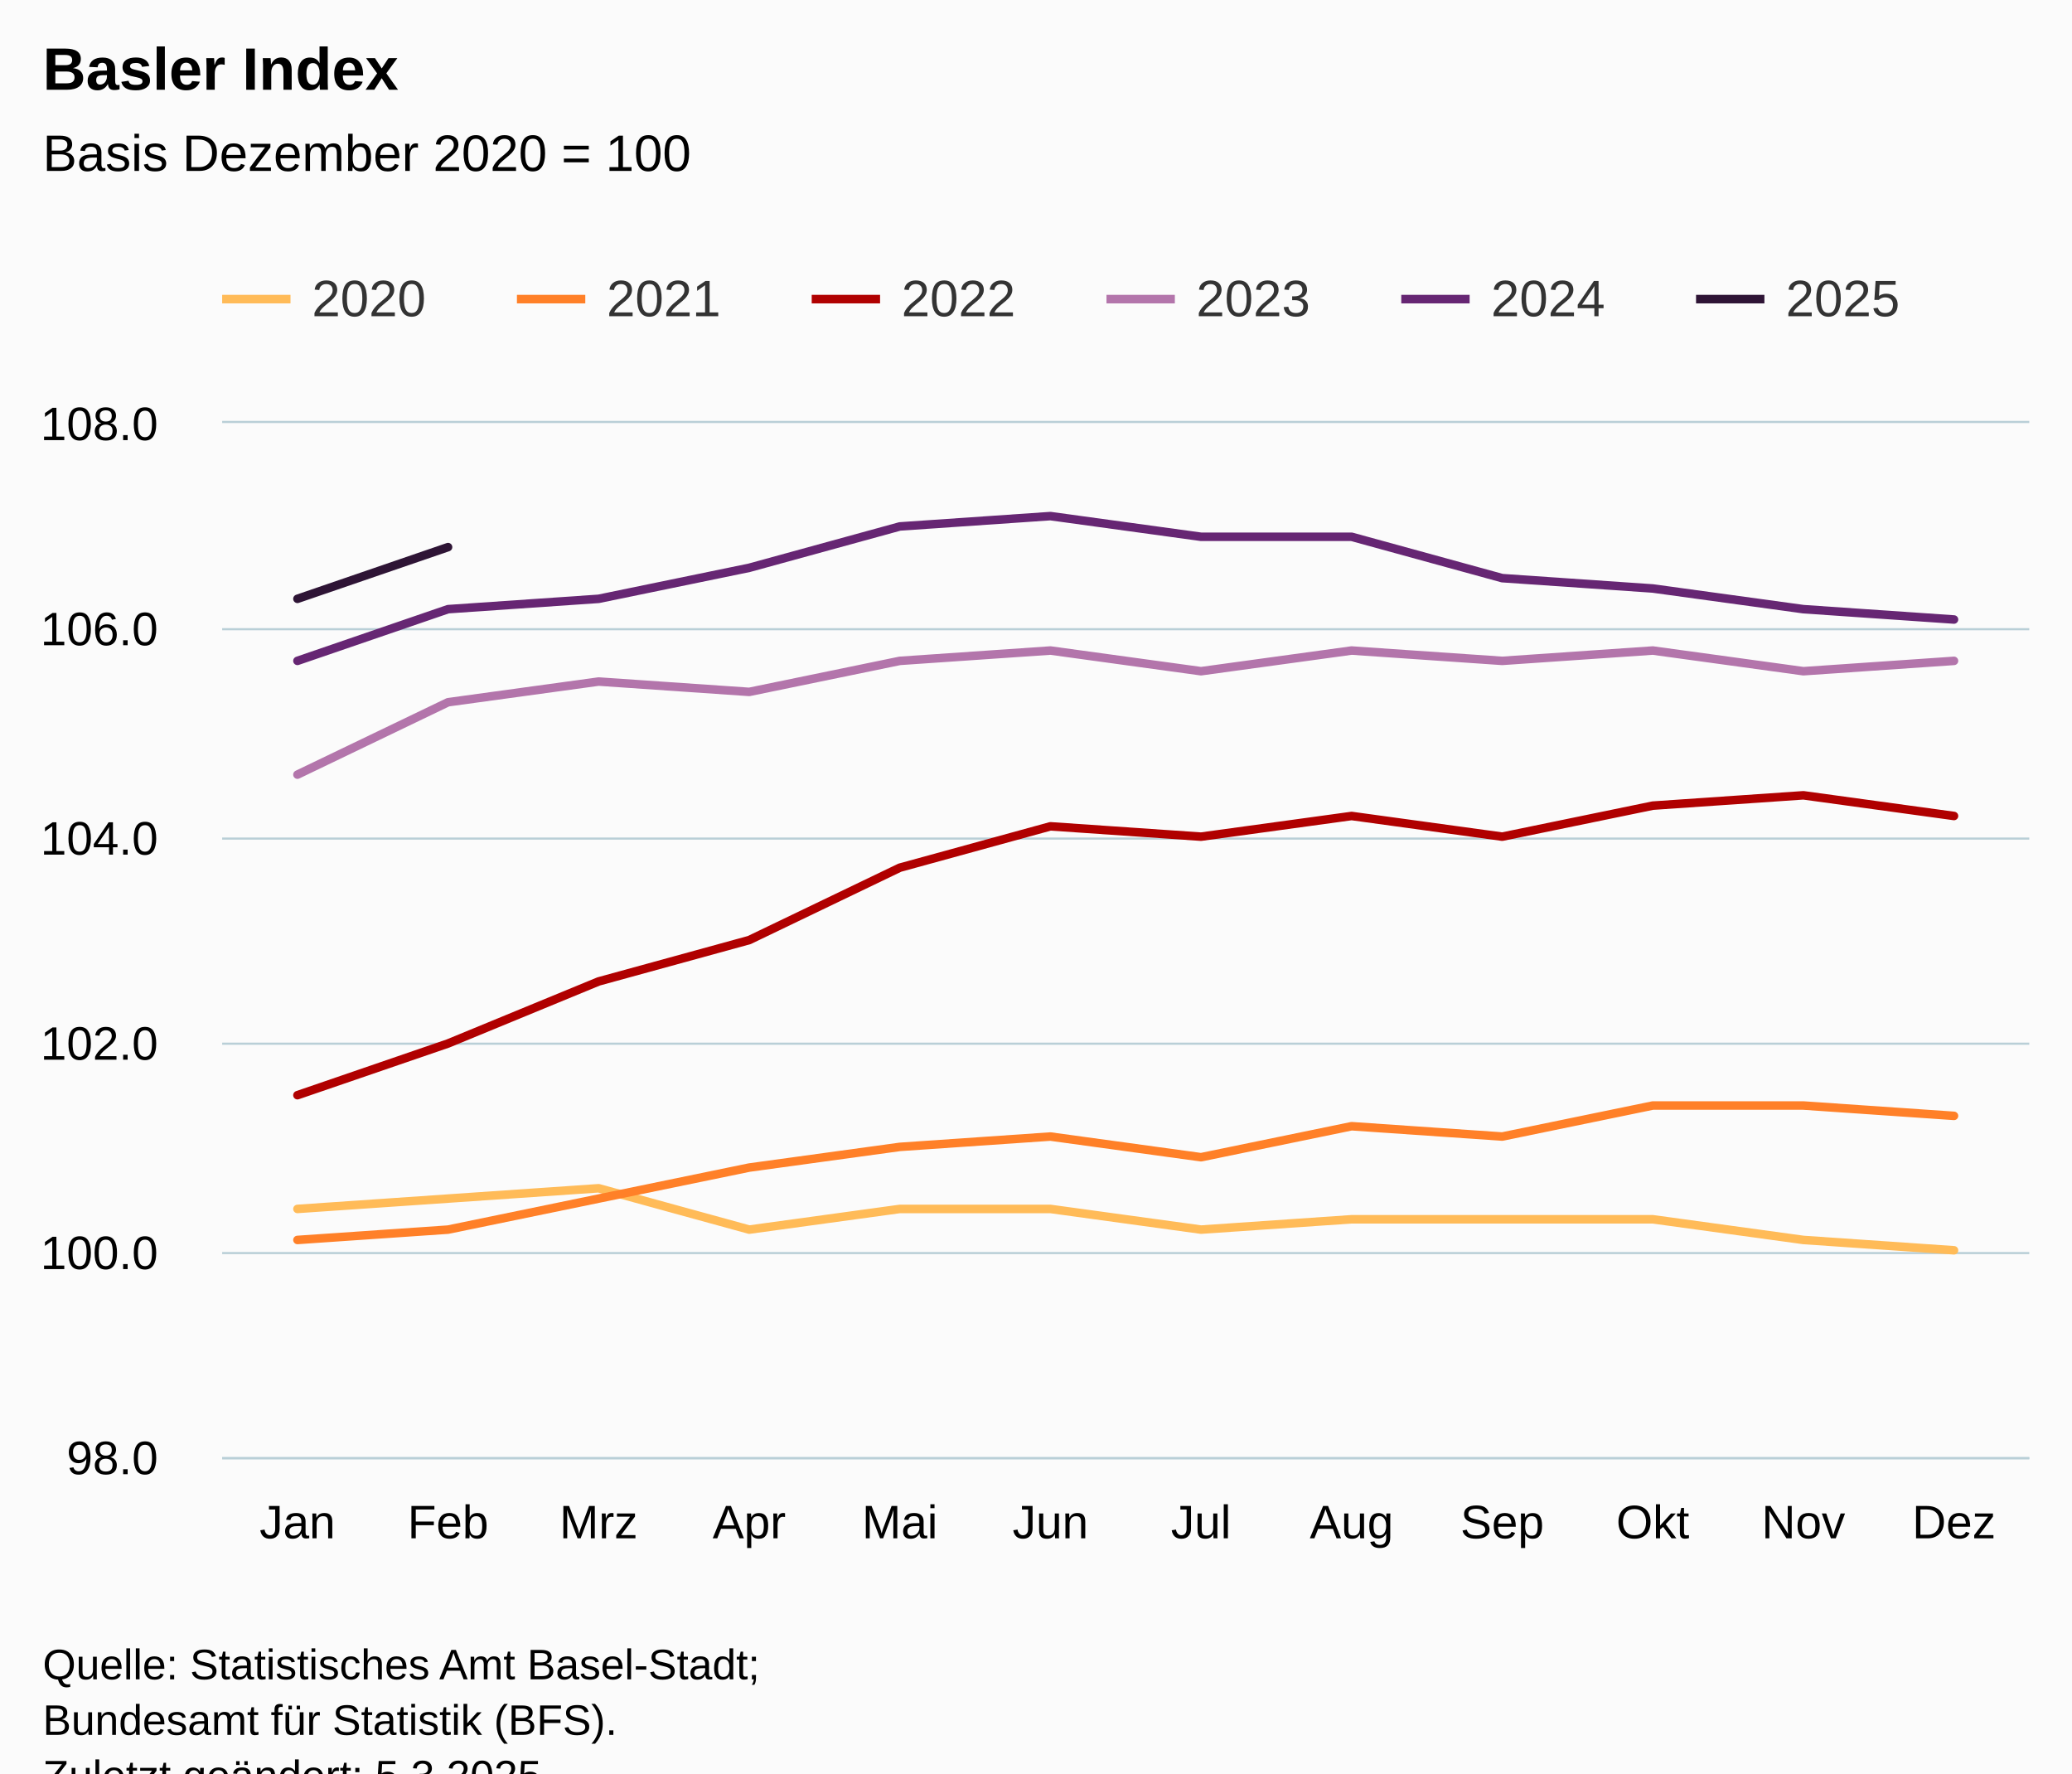
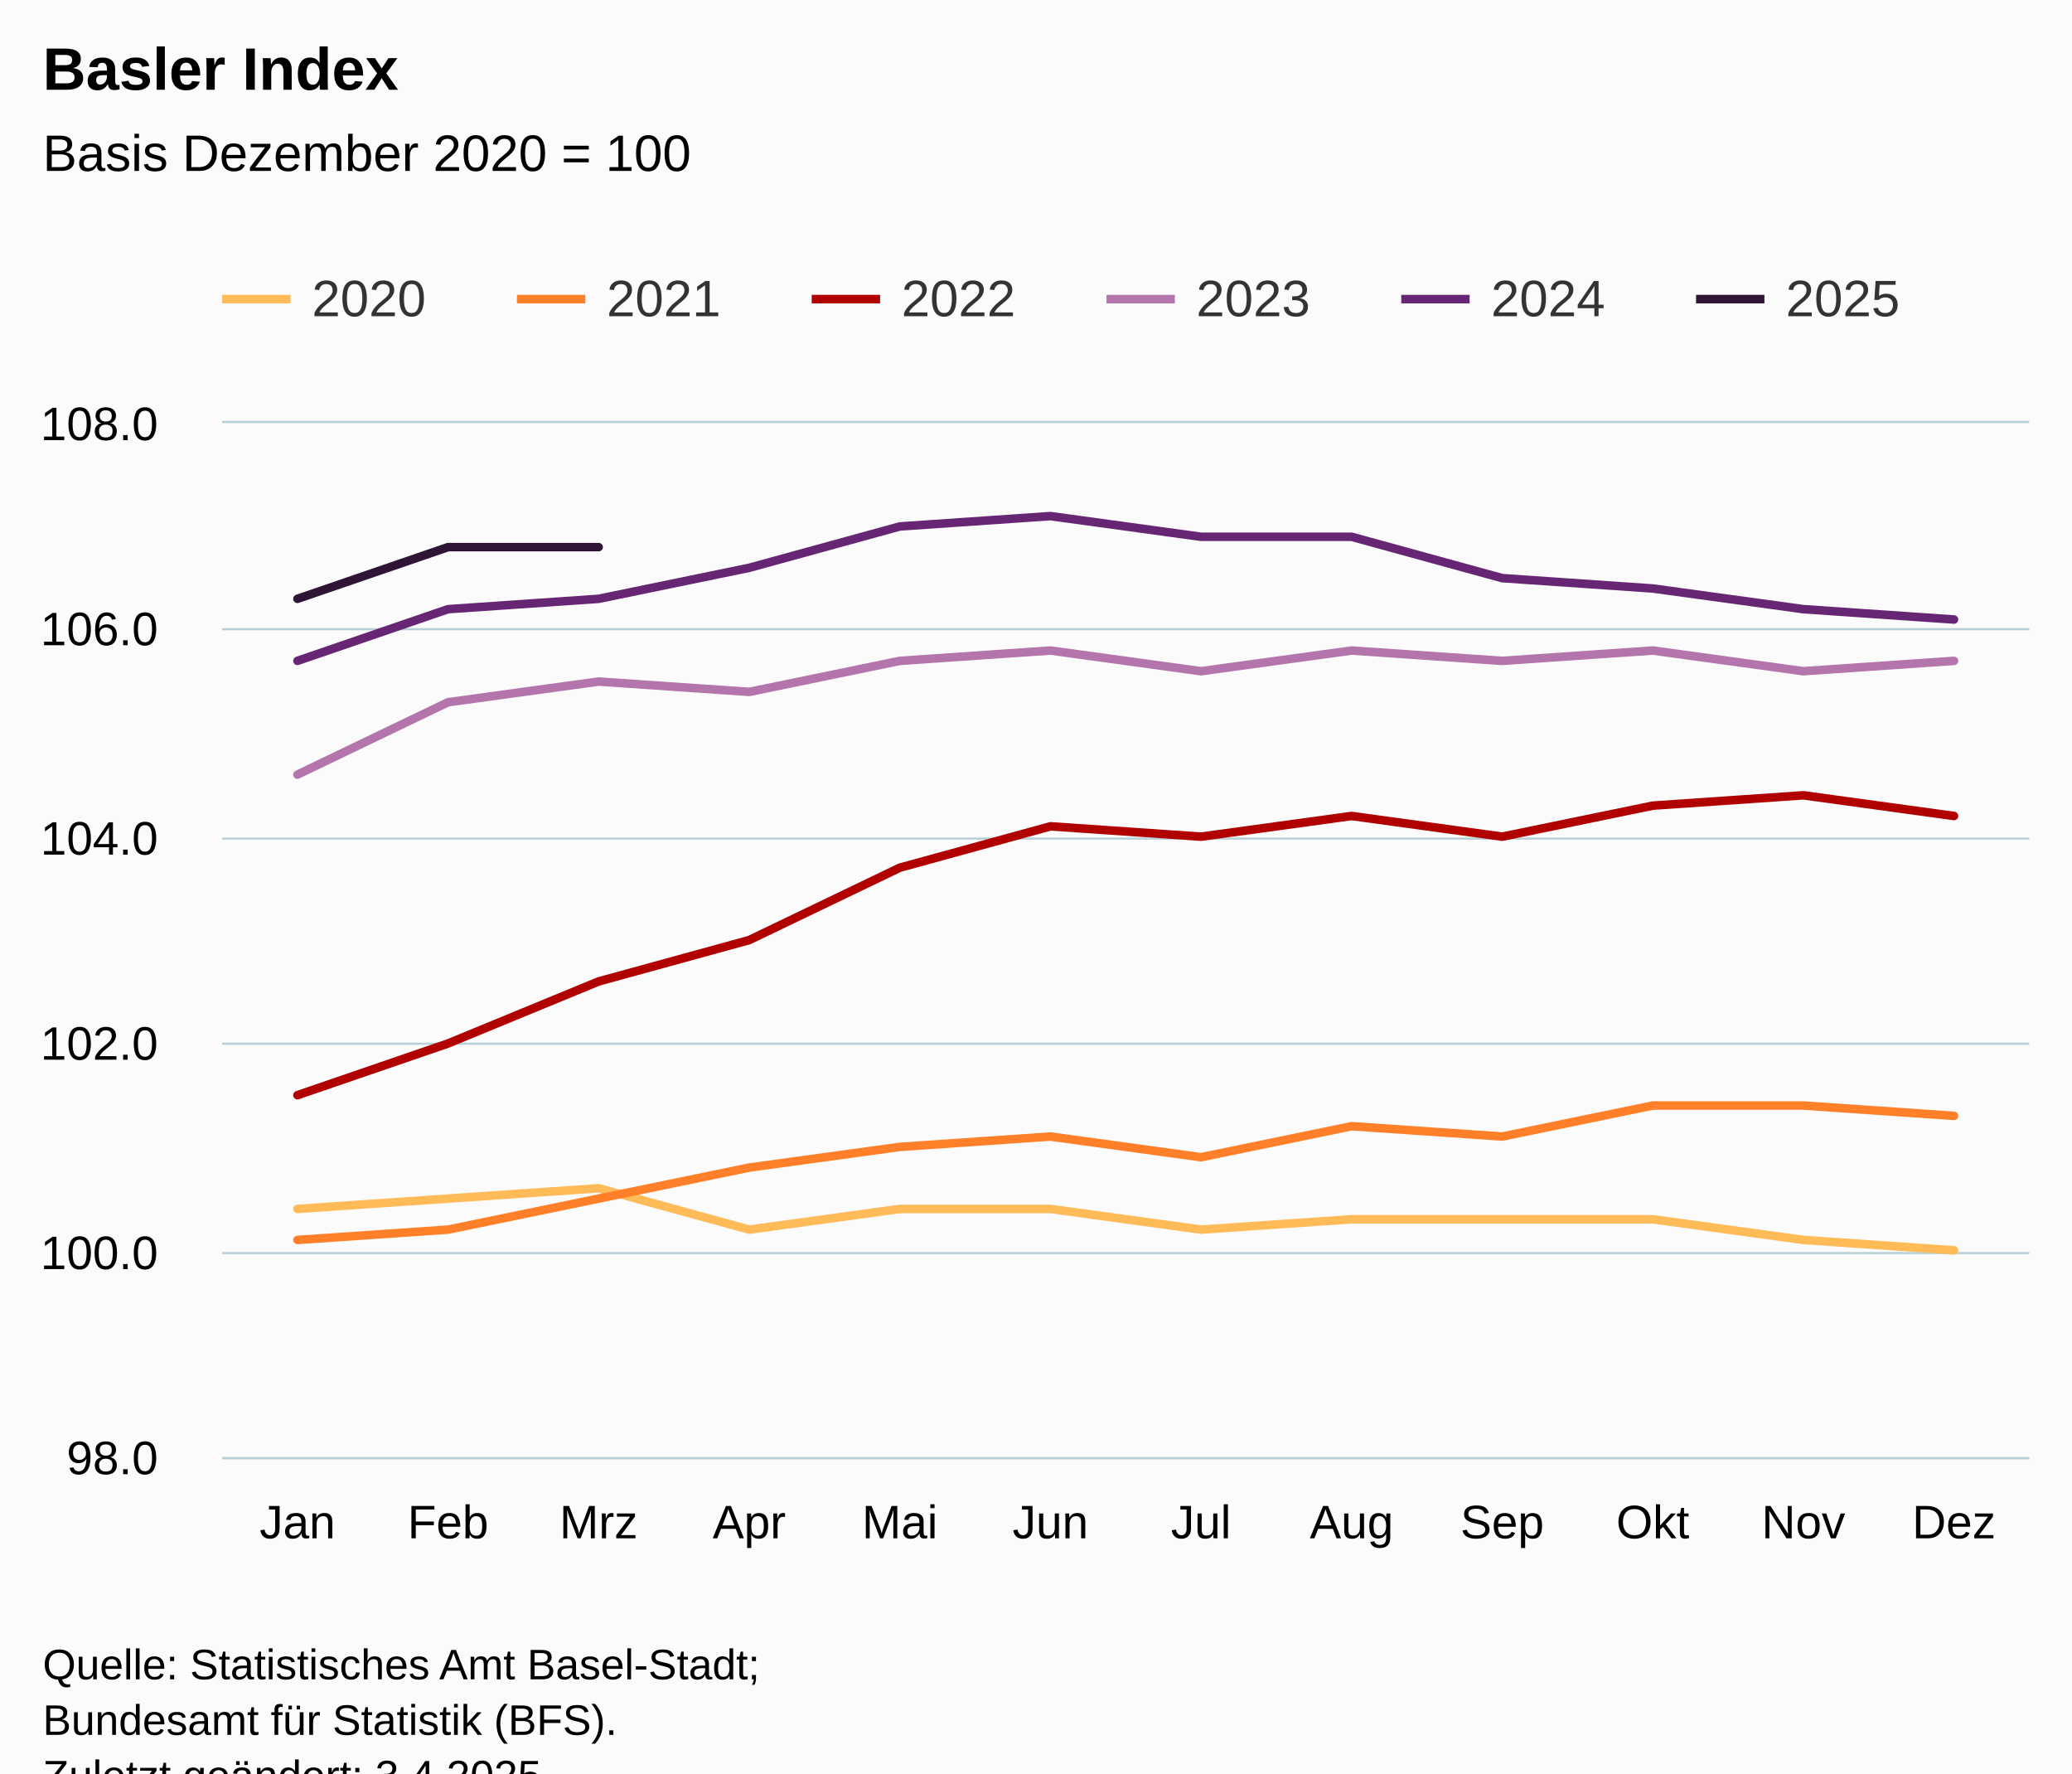
<svg xmlns="http://www.w3.org/2000/svg" version="1.1" class="highcharts-root" style="font-family:Arial;font-size:12px;" viewBox="0 0 485 415">
  <defs>
-     <clipPath id="highcharts-v96i745-79-">
+     <clipPath id="highcharts-tulcumu-79-">
      <rect x="0" y="0" width="423" height="242" fill="none" />
    </clipPath>
-     <clipPath id="highcharts-v96i745-92-">
+     <clipPath id="highcharts-tulcumu-92-">
      <rect x="0" y="0" width="423" height="242" fill="none" />
    </clipPath>
-     <clipPath id="highcharts-v96i745-153-">
+     <clipPath id="highcharts-tulcumu-153-">
      <rect x="52" y="99" width="423" height="242" fill="none" />
    </clipPath>
  </defs>
  <rect fill="#fbfbfb" class="highcharts-background" x="0" y="0" width="485" height="428" rx="0" ry="0" />
  <rect fill="none" class="highcharts-plot-background" x="52" y="99" width="423" height="242" />
  <g class="highcharts-pane-group" data-z-index="0" />
  <g class="highcharts-grid highcharts-xaxis-grid" data-z-index="1">
    <path fill="none" data-z-index="1" class="highcharts-grid-line" d="M 86.5 99 L 86.5 341" opacity="1" />
    <path fill="none" data-z-index="1" class="highcharts-grid-line" d="M 122.5 99 L 122.5 341" opacity="1" />
    <path fill="none" data-z-index="1" class="highcharts-grid-line" d="M 157.5 99 L 157.5 341" opacity="1" />
    <path fill="none" data-z-index="1" class="highcharts-grid-line" d="M 192.5 99 L 192.5 341" opacity="1" />
    <path fill="none" data-z-index="1" class="highcharts-grid-line" d="M 227.5 99 L 227.5 341" opacity="1" />
    <path fill="none" data-z-index="1" class="highcharts-grid-line" d="M 263.5 99 L 263.5 341" opacity="1" />
    <path fill="none" data-z-index="1" class="highcharts-grid-line" d="M 298.5 99 L 298.5 341" opacity="1" />
    <path fill="none" data-z-index="1" class="highcharts-grid-line" d="M 333.5 99 L 333.5 341" opacity="1" />
    <path fill="none" data-z-index="1" class="highcharts-grid-line" d="M 368.5 99 L 368.5 341" opacity="1" />
    <path fill="none" data-z-index="1" class="highcharts-grid-line" d="M 404.5 99 L 404.5 341" opacity="1" />
    <path fill="none" data-z-index="1" class="highcharts-grid-line" d="M 439.5 99 L 439.5 341" opacity="1" />
    <path fill="none" data-z-index="1" class="highcharts-grid-line" d="M 474.5 99 L 474.5 341" opacity="1" />
    <path fill="none" data-z-index="1" class="highcharts-grid-line" d="M 51.5 99 L 51.5 341" opacity="1" />
  </g>
  <g class="highcharts-grid highcharts-yaxis-grid" data-z-index="1">
    <path fill="none" stroke="#B9CFD7" stroke-width="0.5" data-z-index="1" class="highcharts-grid-line" d="M 52 341.25 L 475 341.25" opacity="1" />
    <path fill="none" stroke="#B9CFD7" stroke-width="0.5" data-z-index="1" class="highcharts-grid-line" d="M 52 293.25 L 475 293.25" opacity="1" />
    <path fill="none" stroke="#B9CFD7" stroke-width="0.5" data-z-index="1" class="highcharts-grid-line" d="M 52 244.25 L 475 244.25" opacity="1" />
    <path fill="none" stroke="#B9CFD7" stroke-width="0.5" data-z-index="1" class="highcharts-grid-line" d="M 52 196.25 L 475 196.25" opacity="1" />
    <path fill="none" stroke="#B9CFD7" stroke-width="0.5" data-z-index="1" class="highcharts-grid-line" d="M 52 147.25 L 475 147.25" opacity="1" />
    <path fill="none" stroke="#B9CFD7" stroke-width="0.5" data-z-index="1" class="highcharts-grid-line" d="M 52 98.75 L 475 98.75" opacity="1" />
  </g>
  <rect fill="none" class="highcharts-plot-border" data-z-index="1" x="52" y="99" width="423" height="242" />
  <g class="highcharts-axis highcharts-xaxis" data-z-index="2">
    <path fill="none" class="highcharts-axis-line" stroke="#B9CFD7" stroke-width="0.5" data-z-index="7" d="M 52 341.25 L 475 341.25" />
  </g>
  <g class="highcharts-axis highcharts-yaxis" data-z-index="2">
    <path fill="none" class="highcharts-axis-line" data-z-index="7" d="M 52 99 L 52 341" />
  </g>
  <g class="highcharts-series-group" data-z-index="3">
-     <g class="highcharts-series highcharts-series-0 highcharts-line-series" data-z-index="0.1" opacity="1" transform="translate(52,99) scale(1 1)" clip-path="url(#highcharts-v96i745-92-)">
+     <g class="highcharts-series highcharts-series-0 highcharts-line-series" data-z-index="0.1" opacity="1" transform="translate(52,99) scale(1 1)" clip-path="url(#highcharts-tulcumu-92-)">
      <path fill="none" d="M 17.625 183.92 L 52.875 181.5 L 88.125 179.08 L 123.375 188.76 L 158.625 183.92 L 193.875 183.92 L 229.125 188.76 L 264.375 186.34 L 299.625 186.34 L 334.875 186.34 L 370.125 191.18 L 405.375 193.6" class="highcharts-graph" data-z-index="1" stroke="#FFBB58" stroke-width="2" stroke-linejoin="round" stroke-linecap="round" />
    </g>
    <g class="highcharts-markers highcharts-series-0 highcharts-line-series" data-z-index="0.1" opacity="1" transform="translate(52,99) scale(1 1)" clip-path="none" />
-     <g class="highcharts-series highcharts-series-1 highcharts-line-series" data-z-index="0.1" opacity="1" transform="translate(52,99) scale(1 1)" clip-path="url(#highcharts-v96i745-92-)">
+     <g class="highcharts-series highcharts-series-1 highcharts-line-series" data-z-index="0.1" opacity="1" transform="translate(52,99) scale(1 1)" clip-path="url(#highcharts-tulcumu-92-)">
      <path fill="none" d="M 17.625 191.18 L 52.875 188.76 L 88.125 181.5 L 123.375 174.24 L 158.625 169.4 L 193.875 166.98 L 229.125 171.82 L 264.375 164.56 L 299.625 166.98 L 334.875 159.72 L 370.125 159.72 L 405.375 162.14" class="highcharts-graph" data-z-index="1" stroke="#FF8028" stroke-width="2" stroke-linejoin="round" stroke-linecap="round" />
    </g>
    <g class="highcharts-markers highcharts-series-1 highcharts-line-series" data-z-index="0.1" opacity="1" transform="translate(52,99) scale(1 1)" clip-path="none" />
-     <g class="highcharts-series highcharts-series-2 highcharts-line-series" data-z-index="0.1" opacity="1" transform="translate(52,99) scale(1 1)" clip-path="url(#highcharts-v96i745-92-)">
+     <g class="highcharts-series highcharts-series-2 highcharts-line-series" data-z-index="0.1" opacity="1" transform="translate(52,99) scale(1 1)" clip-path="url(#highcharts-tulcumu-92-)">
      <path fill="none" d="M 17.625 157.3 L 52.875 145.2 L 88.125 130.68 L 123.375 121 L 158.625 104.06 L 193.875 94.38 L 229.125 96.8 L 264.375 91.96 L 299.625 96.8 L 334.875 89.54 L 370.125 87.12 L 405.375 91.96" class="highcharts-graph" data-z-index="1" stroke="#B00000" stroke-width="2" stroke-linejoin="round" stroke-linecap="round" />
    </g>
    <g class="highcharts-markers highcharts-series-2 highcharts-line-series" data-z-index="0.1" opacity="1" transform="translate(52,99) scale(1 1)" clip-path="none" />
-     <g class="highcharts-series highcharts-series-3 highcharts-line-series" data-z-index="0.1" opacity="1" transform="translate(52,99) scale(1 1)" clip-path="url(#highcharts-v96i745-92-)">
+     <g class="highcharts-series highcharts-series-3 highcharts-line-series" data-z-index="0.1" opacity="1" transform="translate(52,99) scale(1 1)" clip-path="url(#highcharts-tulcumu-92-)">
      <path fill="none" d="M 17.625 82.28 L 52.875 65.34 L 88.125 60.5 L 123.375 62.92 L 158.625 55.66 L 193.875 53.24 L 229.125 58.08 L 264.375 53.24 L 299.625 55.66 L 334.875 53.24 L 370.125 58.08 L 405.375 55.66" class="highcharts-graph" data-z-index="1" stroke="#B375AB" stroke-width="2" stroke-linejoin="round" stroke-linecap="round" />
    </g>
    <g class="highcharts-markers highcharts-series-3 highcharts-line-series" data-z-index="0.1" opacity="1" transform="translate(52,99) scale(1 1)" clip-path="none" />
-     <g class="highcharts-series highcharts-series-4 highcharts-line-series" data-z-index="0.1" opacity="1" transform="translate(52,99) scale(1 1)" clip-path="url(#highcharts-v96i745-92-)">
+     <g class="highcharts-series highcharts-series-4 highcharts-line-series" data-z-index="0.1" opacity="1" transform="translate(52,99) scale(1 1)" clip-path="url(#highcharts-tulcumu-92-)">
      <path fill="none" d="M 17.625 55.66 L 52.875 43.56 L 88.125 41.14 L 123.375 33.88 L 158.625 24.2 L 193.875 21.78 L 229.125 26.62 L 264.375 26.62 L 299.625 36.3 L 334.875 38.72 L 370.125 43.56 L 405.375 45.98" class="highcharts-graph" data-z-index="1" stroke="#662673" stroke-width="2" stroke-linejoin="round" stroke-linecap="round" />
    </g>
    <g class="highcharts-markers highcharts-series-4 highcharts-line-series" data-z-index="0.1" opacity="1" transform="translate(52,99) scale(1 1)" clip-path="none" />
-     <g class="highcharts-series highcharts-series-5 highcharts-line-series" data-z-index="0.1" opacity="1" transform="translate(52,99) scale(1 1)" clip-path="url(#highcharts-v96i745-92-)">
-       <path fill="none" d="M 17.625 41.14 L 52.875 29.04" class="highcharts-graph" data-z-index="1" stroke="#2E1435" stroke-width="2" stroke-linejoin="round" stroke-linecap="round" />
+     <g class="highcharts-series highcharts-series-5 highcharts-line-series" data-z-index="0.1" opacity="1" transform="translate(52,99) scale(1 1)" clip-path="url(#highcharts-tulcumu-92-)">
+       <path fill="none" d="M 17.625 41.14 L 52.875 29.04 L 88.125 29.04" class="highcharts-graph" data-z-index="1" stroke="#2E1435" stroke-width="2" stroke-linejoin="round" stroke-linecap="round" />
    </g>
    <g class="highcharts-markers highcharts-series-5 highcharts-line-series" data-z-index="0.1" opacity="1" transform="translate(52,99) scale(1 1)" clip-path="none" />
  </g>
  <text x="10" text-anchor="start" class="highcharts-title" data-z-index="4" style="color:#000000;font-size:14px;font-weight:bold;fill:#000000;" y="21">
    <tspan>Basler Index</tspan>
  </text>
  <text x="10" text-anchor="start" class="highcharts-subtitle" data-z-index="4" style="color:#000000;font-size:12px;font-weight:normal;fill:#000000;" y="40">
    <tspan>Basis Dezember 2020 = 100</tspan>
  </text>
  <text x="10" text-anchor="start" class="highcharts-caption" data-z-index="4" style="color:#666666;fill:#666666;" y="375" />
  <g class="highcharts-legend" data-z-index="7" transform="translate(44,56)">
    <rect fill="none" class="highcharts-legend-box" rx="0" ry="0" x="0" y="0" width="410" height="31" visibility="visible" />
    <g data-z-index="1">
      <g>
        <g class="highcharts-legend-item highcharts-line-series highcharts-color-undefined highcharts-series-0" data-z-index="1" transform="translate(8,3)">
          <path fill="none" d="M 0 11 L 16 11" class="highcharts-graph" stroke="#FFBB58" stroke-width="2" />
          <text x="21" style="color:#333333;cursor:pointer;font-size:12px;font-weight:normal;fill:#333333;" text-anchor="start" data-z-index="2" y="15">
            <tspan>2020</tspan>
          </text>
        </g>
        <g class="highcharts-legend-item highcharts-line-series highcharts-color-undefined highcharts-series-1" data-z-index="1" transform="translate(77,3)">
          <path fill="none" d="M 0 11 L 16 11" class="highcharts-graph" stroke="#FF8028" stroke-width="2" />
          <text x="21" y="15" style="color:#333333;cursor:pointer;font-size:12px;font-weight:normal;fill:#333333;" text-anchor="start" data-z-index="2">
            <tspan>2021</tspan>
          </text>
        </g>
        <g class="highcharts-legend-item highcharts-line-series highcharts-color-undefined highcharts-series-2" data-z-index="1" transform="translate(146,3)">
          <path fill="none" d="M 0 11 L 16 11" class="highcharts-graph" stroke="#B00000" stroke-width="2" />
          <text x="21" y="15" style="color:#333333;cursor:pointer;font-size:12px;font-weight:normal;fill:#333333;" text-anchor="start" data-z-index="2">
            <tspan>2022</tspan>
          </text>
        </g>
        <g class="highcharts-legend-item highcharts-line-series highcharts-color-undefined highcharts-series-3" data-z-index="1" transform="translate(215,3)">
          <path fill="none" d="M 0 11 L 16 11" class="highcharts-graph" stroke="#B375AB" stroke-width="2" />
          <text x="21" y="15" style="color:#333333;cursor:pointer;font-size:12px;font-weight:normal;fill:#333333;" text-anchor="start" data-z-index="2">
            <tspan>2023</tspan>
          </text>
        </g>
        <g class="highcharts-legend-item highcharts-line-series highcharts-color-undefined highcharts-series-4" data-z-index="1" transform="translate(284,3)">
          <path fill="none" d="M 0 11 L 16 11" class="highcharts-graph" stroke="#662673" stroke-width="2" />
          <text x="21" y="15" style="color:#333333;cursor:pointer;font-size:12px;font-weight:normal;fill:#333333;" text-anchor="start" data-z-index="2">
            <tspan>2024</tspan>
          </text>
        </g>
        <g class="highcharts-legend-item highcharts-line-series highcharts-color-undefined highcharts-series-5" data-z-index="1" transform="translate(353,3)">
          <path fill="none" d="M 0 11 L 16 11" class="highcharts-graph" stroke="#2E1435" stroke-width="2" />
          <text x="21" y="15" style="color:#333333;cursor:pointer;font-size:12px;font-weight:normal;fill:#333333;" text-anchor="start" data-z-index="2">
            <tspan>2025</tspan>
          </text>
        </g>
      </g>
    </g>
  </g>
  <g class="highcharts-axis-labels highcharts-xaxis-labels" data-z-index="7">
    <text x="69.625" style="color:#000000;cursor:default;font-size:11px;fill:#000000;" text-anchor="middle" transform="translate(0,0)" y="360" opacity="1">Jan</text>
    <text x="104.875" style="color:#000000;cursor:default;font-size:11px;fill:#000000;" text-anchor="middle" transform="translate(0,0)" y="360" opacity="1">Feb</text>
    <text x="140.125" style="color:#000000;cursor:default;font-size:11px;fill:#000000;" text-anchor="middle" transform="translate(0,0)" y="360" opacity="1">Mrz</text>
    <text x="175.375" style="color:#000000;cursor:default;font-size:11px;fill:#000000;" text-anchor="middle" transform="translate(0,0)" y="360" opacity="1">Apr</text>
    <text x="210.625" style="color:#000000;cursor:default;font-size:11px;fill:#000000;" text-anchor="middle" transform="translate(0,0)" y="360" opacity="1">Mai</text>
    <text x="245.875" style="color:#000000;cursor:default;font-size:11px;fill:#000000;" text-anchor="middle" transform="translate(0,0)" y="360" opacity="1">Jun</text>
    <text x="281.125" style="color:#000000;cursor:default;font-size:11px;fill:#000000;" text-anchor="middle" transform="translate(0,0)" y="360" opacity="1">Jul</text>
    <text x="316.375" style="color:#000000;cursor:default;font-size:11px;fill:#000000;" text-anchor="middle" transform="translate(0,0)" y="360" opacity="1">Aug</text>
    <text x="351.625" style="color:#000000;cursor:default;font-size:11px;fill:#000000;" text-anchor="middle" transform="translate(0,0)" y="360" opacity="1">Sep</text>
    <text x="386.875" style="color:#000000;cursor:default;font-size:11px;fill:#000000;" text-anchor="middle" transform="translate(0,0)" y="360" opacity="1">Okt</text>
    <text x="422.125" style="color:#000000;cursor:default;font-size:11px;fill:#000000;" text-anchor="middle" transform="translate(0,0)" y="360" opacity="1">Nov</text>
    <text x="457.375" style="color:#000000;cursor:default;font-size:11px;fill:#000000;" text-anchor="middle" transform="translate(0,0)" y="360" opacity="1">Dez</text>
  </g>
  <g class="highcharts-axis-labels highcharts-yaxis-labels" data-z-index="7">
    <text x="37" style="color:#000000;cursor:default;font-size:11px;fill:#000000;" text-anchor="end" transform="translate(0,0)" y="345" opacity="1">98.0</text>
    <text x="37" style="color:#000000;cursor:default;font-size:11px;fill:#000000;" text-anchor="end" transform="translate(0,0)" y="297" opacity="1">100.0</text>
    <text x="37" style="color:#000000;cursor:default;font-size:11px;fill:#000000;" text-anchor="end" transform="translate(0,0)" y="248" opacity="1">102.0</text>
    <text x="37" style="color:#000000;cursor:default;font-size:11px;fill:#000000;" text-anchor="end" transform="translate(0,0)" y="200" opacity="1">104.0</text>
    <text x="37" style="color:#000000;cursor:default;font-size:11px;fill:#000000;" text-anchor="end" transform="translate(0,0)" y="151" opacity="1">106.0</text>
    <text x="37" style="color:#000000;cursor:default;font-size:11px;fill:#000000;" text-anchor="end" transform="translate(0,0)" y="103" opacity="1">108.0</text>
  </g>
  <text x="10" class="highcharts-credits" text-anchor="start" data-z-index="8" style="cursor:default;color:#000000;font-size:10px;fill:#000000;" y="393">
    <tspan>Quelle: Statistisches Amt Basel-Stadt;</tspan>
    <tspan x="10" dy="13">Bundesamt für Statistik (BFS).</tspan>
-     <tspan x="10" dy="13">Zuletzt geändert: 5.3.2025</tspan>
+     <tspan x="10" dy="13">Zuletzt geändert: 3.4.2025</tspan>
  </text>
-   <g class="highcharts-control-points" data-z-index="99" clip-path="url(#highcharts-v96i745-153-)" />
+   <g class="highcharts-control-points" data-z-index="99" clip-path="url(#highcharts-tulcumu-153-)" />
</svg>
